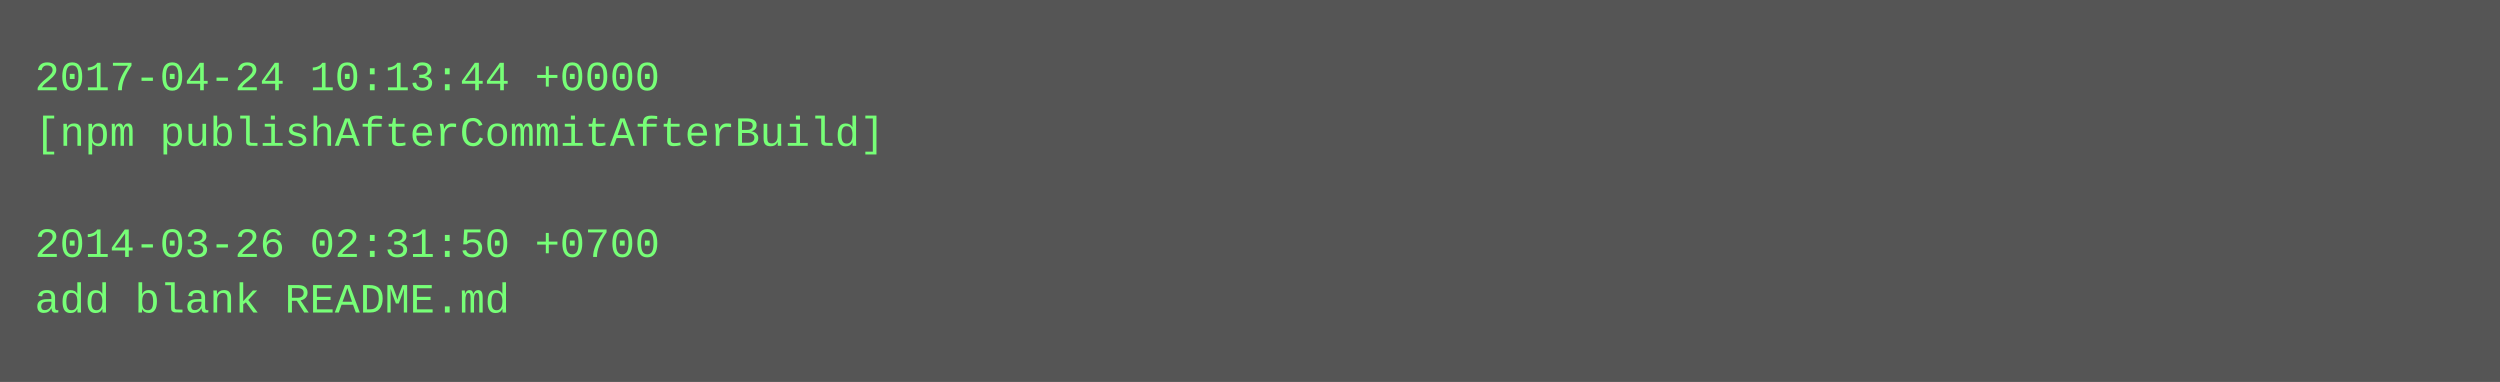
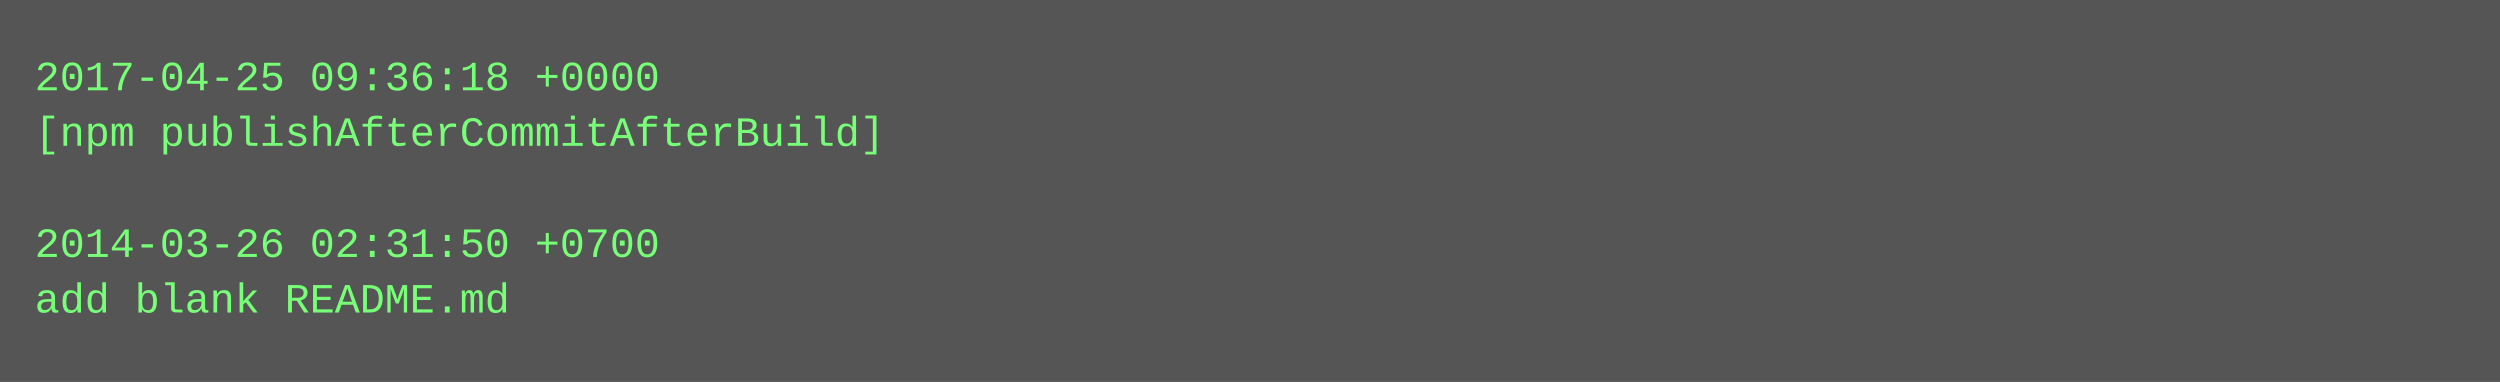
<svg xmlns="http://www.w3.org/2000/svg" height="110" width="720">
  <rect height="110" fill="#555" width="720" />
  <text fill="#7f7" font-family="Courier New" font-size="12" xml:space="preserve">
-     <tspan x="10" y="26">2017-04-24 10:13:44 +0000</tspan>
+     <tspan x="10" y="26">2017-04-25 09:36:18 +0000</tspan>
    <tspan x="10" y="42">[npm publishAfterCommitAfterBuild]</tspan>
    <tspan x="10" y="58" />
    <tspan x="10" y="74">2014-03-26 02:31:50 +0700</tspan>
    <tspan x="10" y="90">add blank README.md</tspan>
  </text>
</svg>
